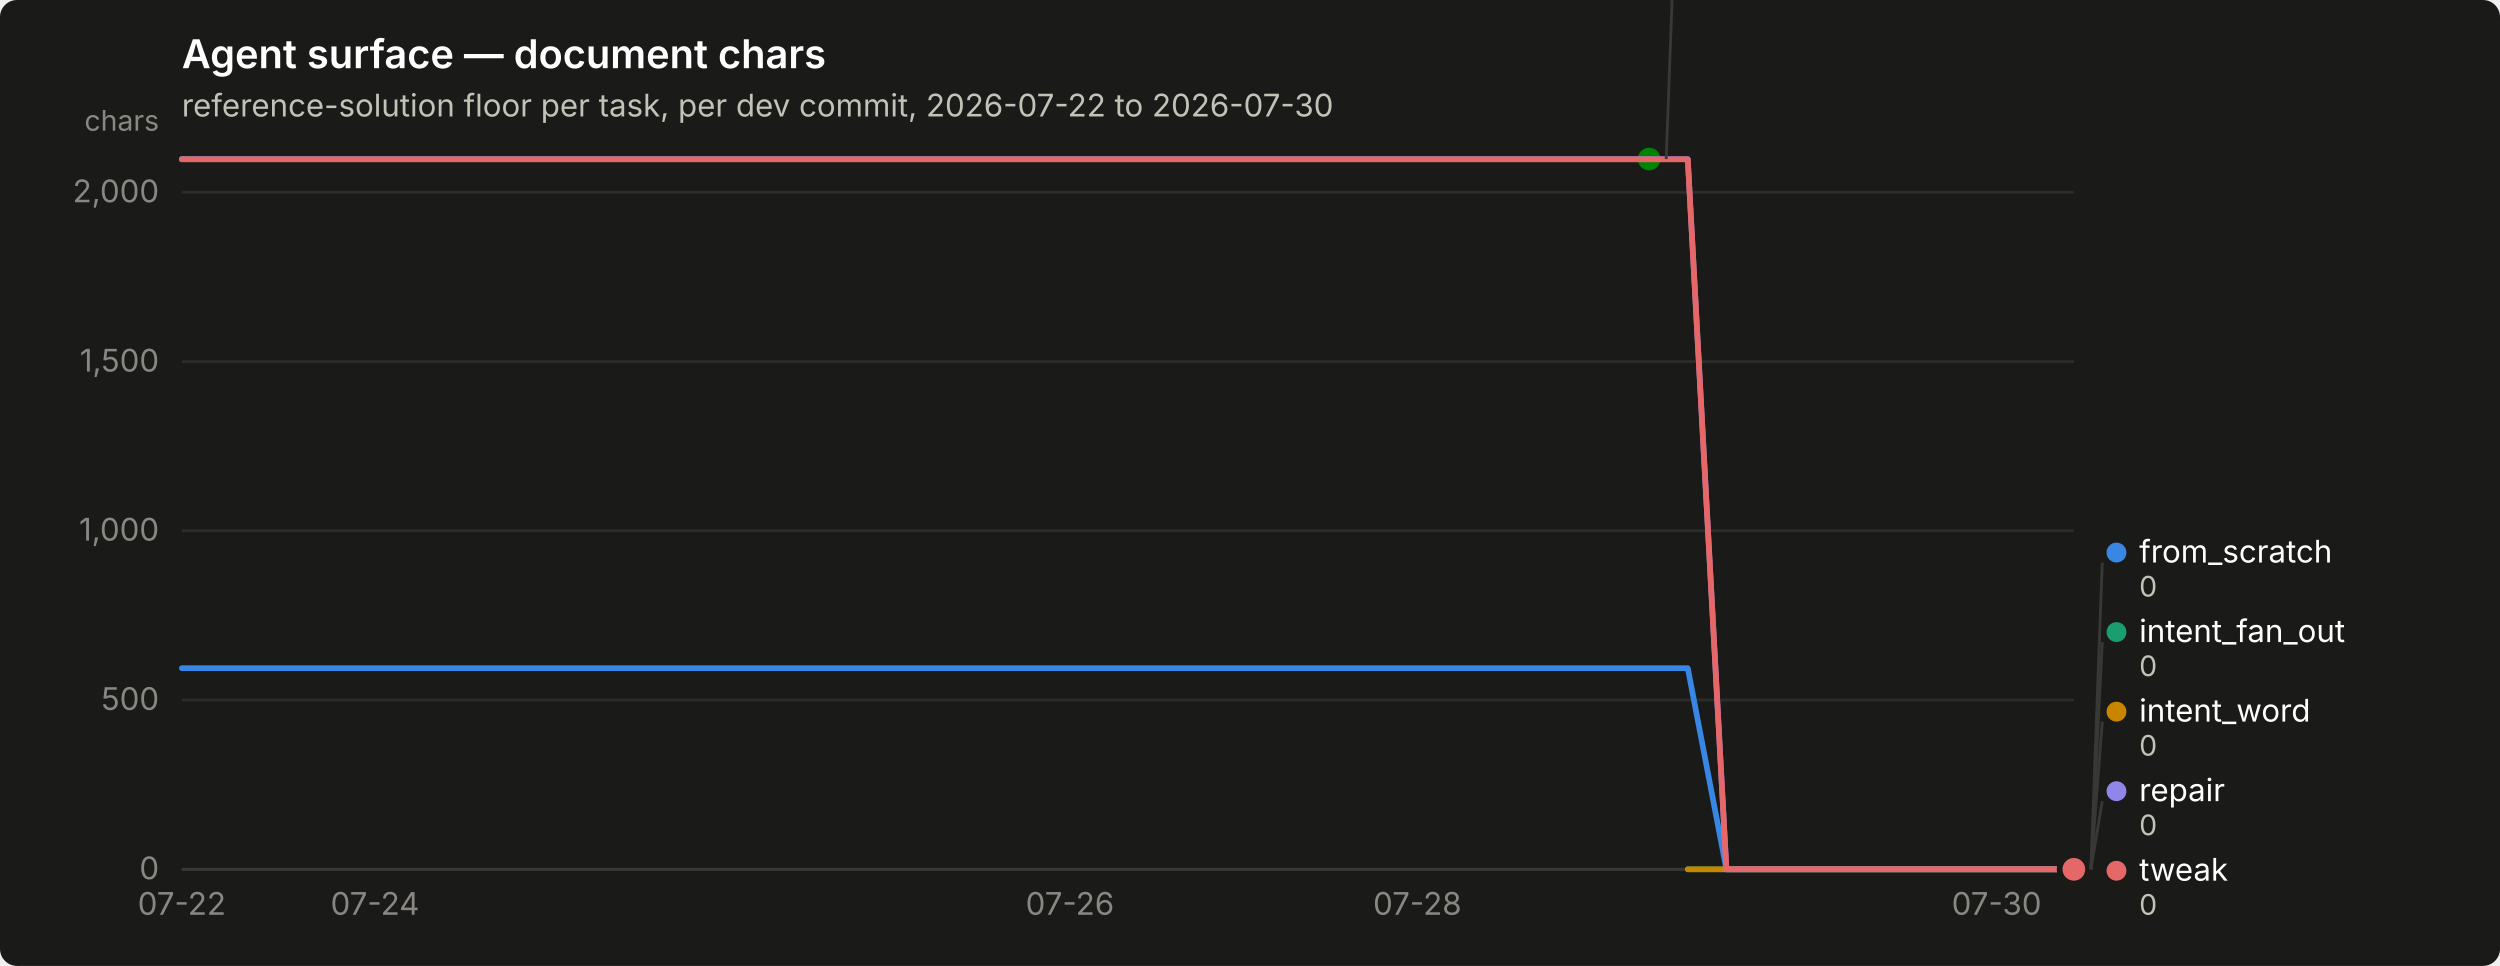
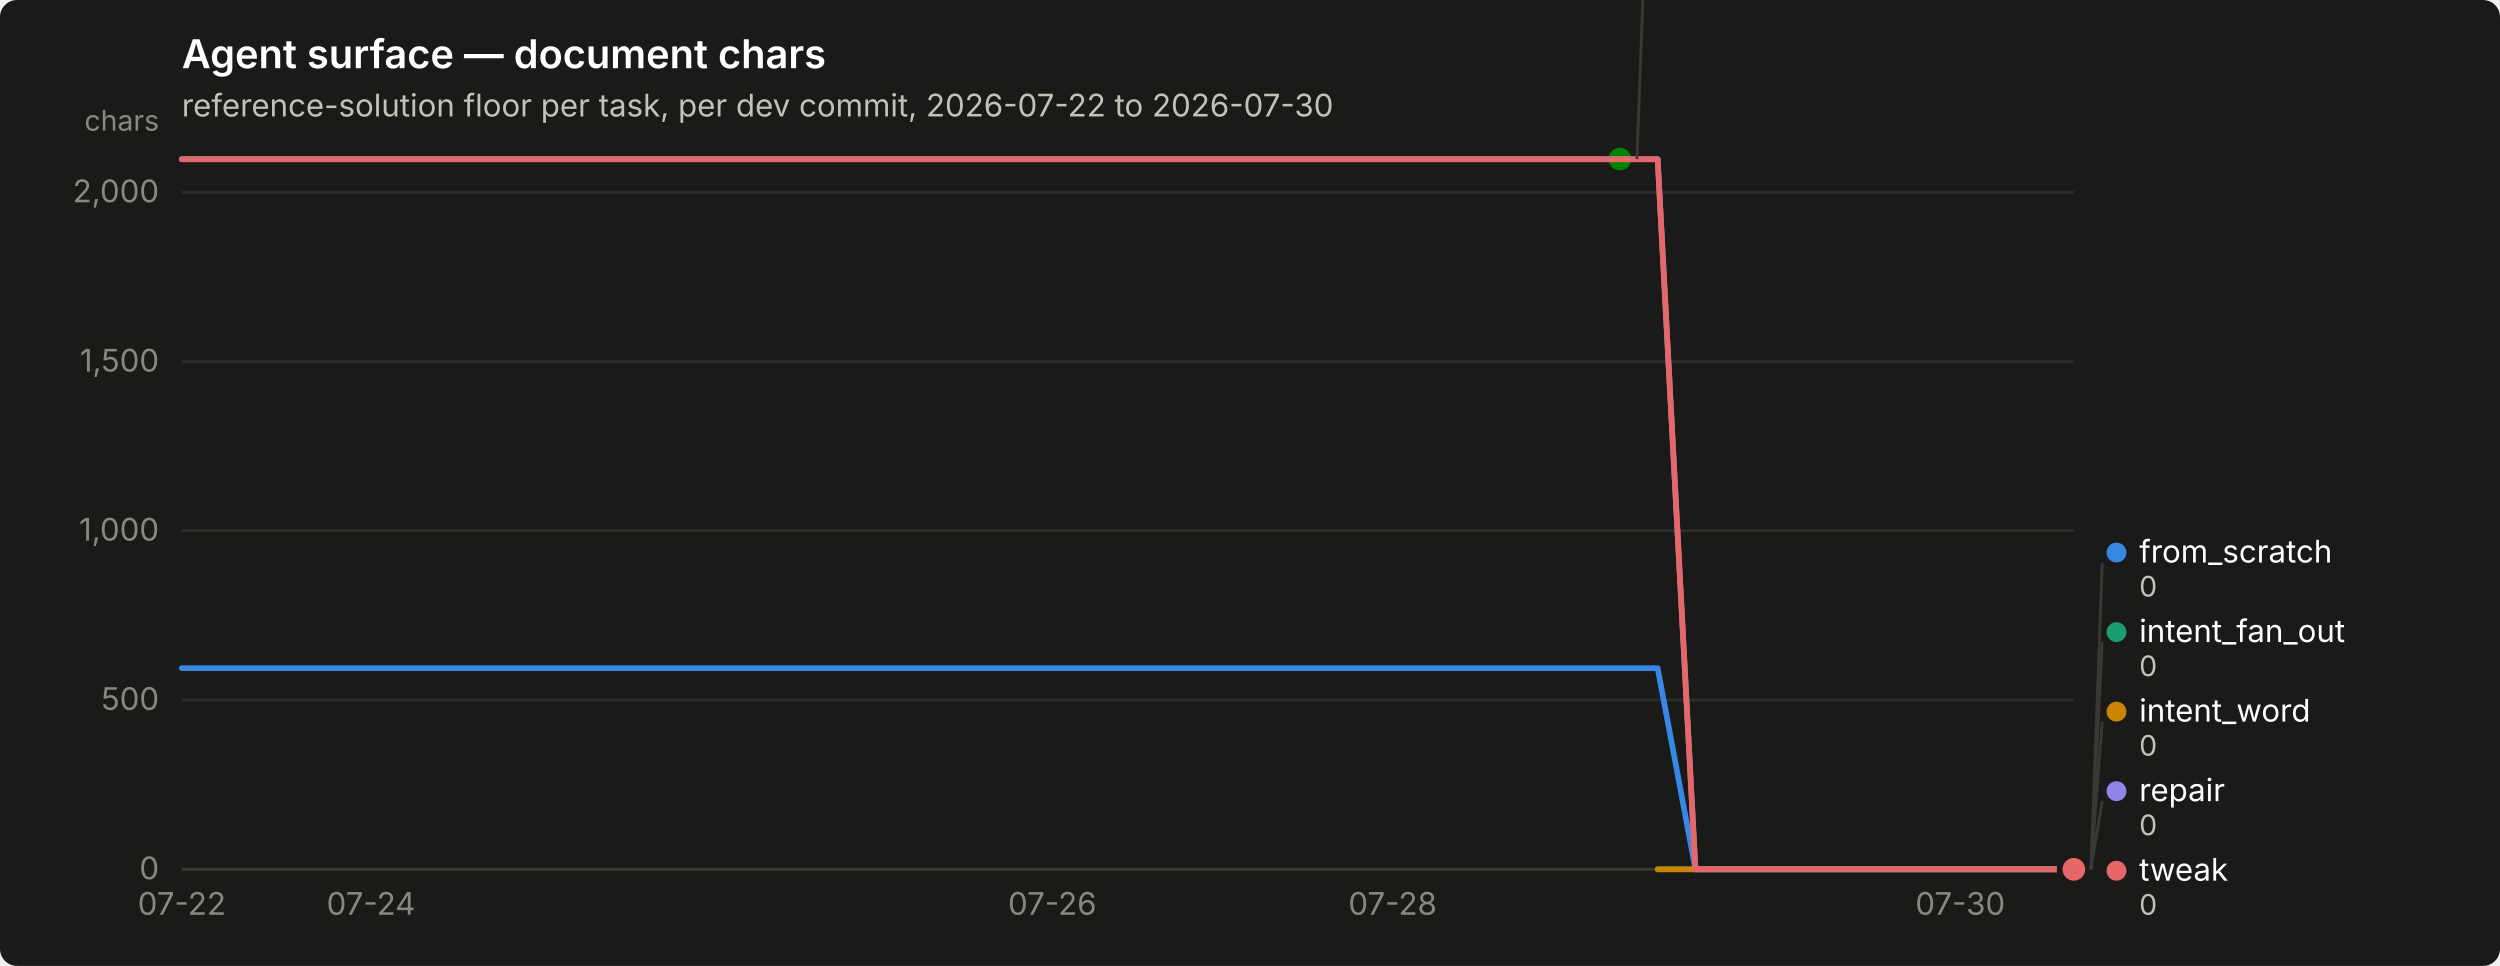
<svg xmlns="http://www.w3.org/2000/svg" width="880" height="340" viewBox="0 0 880 340" role="img" aria-label="Agent surface — document chars">
  <rect width="880" height="340" rx="6" fill="#1a1a19" />
  <text x="64" y="24" font-family="system-ui, -apple-system, &quot;Segoe UI&quot;, sans-serif" font-size="14" font-weight="600" fill="#ffffff">Agent surface — document chars</text>
  <text x="64" y="41" font-family="system-ui, -apple-system, &quot;Segoe UI&quot;, sans-serif" font-size="11" fill="#c3c2b7">reference-solution floor per task, per dev commit, 2026-07-22 to 2026-07-30</text>
  <line x1="64" y1="306.0" x2="730" y2="306.0" stroke="#2c2c2a" stroke-width="1" />
  <text x="56" y="309.5" text-anchor="end" font-family="system-ui, -apple-system, &quot;Segoe UI&quot;, sans-serif" font-size="11" style="font-variant-numeric: tabular-nums" fill="#898781">0</text>
  <line x1="64" y1="246.4" x2="730" y2="246.4" stroke="#2c2c2a" stroke-width="1" />
  <text x="56" y="249.9" text-anchor="end" font-family="system-ui, -apple-system, &quot;Segoe UI&quot;, sans-serif" font-size="11" style="font-variant-numeric: tabular-nums" fill="#898781">500</text>
  <line x1="64" y1="186.8" x2="730" y2="186.8" stroke="#2c2c2a" stroke-width="1" />
  <text x="56" y="190.3" text-anchor="end" font-family="system-ui, -apple-system, &quot;Segoe UI&quot;, sans-serif" font-size="11" style="font-variant-numeric: tabular-nums" fill="#898781">1,000</text>
  <line x1="64" y1="127.3" x2="730" y2="127.3" stroke="#2c2c2a" stroke-width="1" />
  <text x="56" y="130.8" text-anchor="end" font-family="system-ui, -apple-system, &quot;Segoe UI&quot;, sans-serif" font-size="11" style="font-variant-numeric: tabular-nums" fill="#898781">1,500</text>
  <line x1="64" y1="67.7" x2="730" y2="67.7" stroke="#2c2c2a" stroke-width="1" />
  <text x="56" y="71.2" text-anchor="end" font-family="system-ui, -apple-system, &quot;Segoe UI&quot;, sans-serif" font-size="11" style="font-variant-numeric: tabular-nums" fill="#898781">2,000</text>
  <text x="56" y="46" text-anchor="end" font-family="system-ui, -apple-system, &quot;Segoe UI&quot;, sans-serif" font-size="10" fill="#898781">chars</text>
  <line x1="64" y1="306" x2="730" y2="306" stroke="#383835" stroke-width="1" />
  <text x="64.0" y="322" text-anchor="middle" font-family="system-ui, -apple-system, &quot;Segoe UI&quot;, sans-serif" font-size="11" style="font-variant-numeric: tabular-nums" fill="#898781">07-22</text>
-   <text x="132.0" y="322" text-anchor="middle" font-family="system-ui, -apple-system, &quot;Segoe UI&quot;, sans-serif" font-size="11" style="font-variant-numeric: tabular-nums" fill="#898781">07-24</text>
-   <text x="376.6" y="322" text-anchor="middle" font-family="system-ui, -apple-system, &quot;Segoe UI&quot;, sans-serif" font-size="11" style="font-variant-numeric: tabular-nums" fill="#898781">07-26</text>
-   <text x="498.9" y="322" text-anchor="middle" font-family="system-ui, -apple-system, &quot;Segoe UI&quot;, sans-serif" font-size="11" style="font-variant-numeric: tabular-nums" fill="#898781">07-28</text>
-   <text x="702.8" y="322" text-anchor="middle" font-family="system-ui, -apple-system, &quot;Segoe UI&quot;, sans-serif" font-size="11" style="font-variant-numeric: tabular-nums" fill="#898781">07-30</text>
-   <path d="M64.0,235.2 L77.6,235.2 L91.2,235.2 L104.8,235.2 L118.4,235.2 L132.0,235.2 L145.6,235.2 L159.1,235.2 L172.7,235.2 L186.3,235.2 L199.9,235.2 L213.5,235.2 L227.1,235.2 L240.7,235.2 L254.3,235.2 L267.9,235.2 L281.5,235.2 L295.1,235.2 L308.7,235.2 L322.2,235.2 L335.8,235.2 L349.4,235.2 L363.0,235.2 L376.6,235.2 L390.2,235.2 L403.8,235.2 L417.4,235.2 L431.0,235.2 L444.6,235.2 L458.2,235.2 L471.8,235.2 L485.3,235.2 L498.9,235.2 L512.5,235.2 L526.1,235.2 L539.7,235.2 L553.3,235.2 L566.9,235.2 L580.5,235.2 L594.1,235.2 L607.7,306.0 L621.3,306.0 L634.9,306.0 L648.4,306.0 L662.0,306.0 L675.6,306.0 L689.2,306.0 L702.8,306.0 L716.4,306.0 L730.0,306.0" fill="none" stroke="#3987e5" stroke-width="2" stroke-linejoin="round" stroke-linecap="round" />
+   <text x="130.6" y="322" text-anchor="middle" font-family="system-ui, -apple-system, &quot;Segoe UI&quot;, sans-serif" font-size="11" style="font-variant-numeric: tabular-nums" fill="#898781">07-24</text>
+   <text x="370.4" y="322" text-anchor="middle" font-family="system-ui, -apple-system, &quot;Segoe UI&quot;, sans-serif" font-size="11" style="font-variant-numeric: tabular-nums" fill="#898781">07-26</text>
+   <text x="490.2" y="322" text-anchor="middle" font-family="system-ui, -apple-system, &quot;Segoe UI&quot;, sans-serif" font-size="11" style="font-variant-numeric: tabular-nums" fill="#898781">07-28</text>
+   <text x="690.0" y="322" text-anchor="middle" font-family="system-ui, -apple-system, &quot;Segoe UI&quot;, sans-serif" font-size="11" style="font-variant-numeric: tabular-nums" fill="#898781">07-30</text>
+   <path d="M64.0,235.2 L77.3,235.2 L90.6,235.2 L104.0,235.2 L117.3,235.2 L130.6,235.2 L143.9,235.2 L157.2,235.2 L170.6,235.2 L183.9,235.2 L197.2,235.2 L210.5,235.2 L223.8,235.2 L237.2,235.2 L250.5,235.2 L263.8,235.2 L277.1,235.2 L290.4,235.2 L303.8,235.2 L317.1,235.2 L330.4,235.2 L343.7,235.2 L357.0,235.2 L370.4,235.2 L383.7,235.2 L397.0,235.2 L410.3,235.2 L423.6,235.2 L437.0,235.2 L450.3,235.2 L463.6,235.2 L476.9,235.2 L490.2,235.2 L503.6,235.2 L516.9,235.2 L530.2,235.2 L543.5,235.2 L556.8,235.2 L570.2,235.2 L583.5,235.2 L596.8,306.0 L610.1,306.0 L623.4,306.0 L636.8,306.0 L650.1,306.0 L663.4,306.0 L676.7,306.0 L690.0,306.0 L703.4,306.0 L716.7,306.0 L730.0,306.0" fill="none" stroke="#3987e5" stroke-width="2" stroke-linejoin="round" stroke-linecap="round" />
  <circle cx="730.0" cy="306.0" r="6" fill="#1a1a19" />
  <circle cx="730.0" cy="306.0" r="4" fill="#3987e5" />
-   <path d="M594.1,306.0 L607.7,306.0 L621.3,306.0 L634.9,306.0 L648.4,306.0 L662.0,306.0 L675.6,306.0 L689.2,306.0 L702.8,306.0 L716.4,306.0 L730.0,306.0" fill="none" stroke="#199e70" stroke-width="2" stroke-linejoin="round" stroke-linecap="round" />
+   <path d="M583.5,306.0 L596.8,306.0 L610.1,306.0 L623.4,306.0 L636.8,306.0 L650.1,306.0 L663.4,306.0 L676.7,306.0 L690.0,306.0 L703.4,306.0 L716.7,306.0 L730.0,306.0" fill="none" stroke="#199e70" stroke-width="2" stroke-linejoin="round" stroke-linecap="round" />
  <circle cx="730.0" cy="306.0" r="6" fill="#1a1a19" />
  <circle cx="730.0" cy="306.0" r="4" fill="#199e70" />
-   <path d="M594.1,306.0 L607.7,306.0 L621.3,306.0 L634.9,306.0 L648.4,306.0 L662.0,306.0 L675.6,306.0 L689.2,306.0 L702.8,306.0 L716.4,306.0 L730.0,306.0" fill="none" stroke="#c98500" stroke-width="2" stroke-linejoin="round" stroke-linecap="round" />
+   <path d="M583.5,306.0 L596.8,306.0 L610.1,306.0 L623.4,306.0 L636.8,306.0 L650.1,306.0 L663.4,306.0 L676.7,306.0 L690.0,306.0 L703.4,306.0 L716.7,306.0 L730.0,306.0" fill="none" stroke="#c98500" stroke-width="2" stroke-linejoin="round" stroke-linecap="round" />
  <circle cx="730.0" cy="306.0" r="6" fill="#1a1a19" />
  <circle cx="730.0" cy="306.0" r="4" fill="#c98500" />
-   <path d="M64.0,56.0 L77.6,56.0 L91.2,56.0 L104.8,56.0 L118.4,56.0 L132.0,56.0 L145.6,56.0 L159.1,56.0 L172.7,56.0 L186.3,56.0 L199.9,56.0 L213.5,56.0 L227.1,56.0 L240.7,56.0 L254.3,56.0 L267.9,56.0 L281.5,56.0 L295.1,56.0 L308.7,56.0 L322.2,56.0 L335.8,56.0 L349.4,56.0 L363.0,56.0 L376.6,56.0 L390.2,56.0 L403.8,56.0 L417.4,56.0 L431.0,56.0 L444.6,56.0 L458.2,56.0 L471.8,56.0 L485.3,56.0 L498.9,56.0 L512.5,56.0 L526.1,56.0 L539.7,56.0 L553.3,56.0 L566.9,56.0 L580.5,56.0" fill="none" stroke="#008300" stroke-width="2" stroke-linejoin="round" stroke-linecap="round" />
-   <circle cx="580.5" cy="56.0" r="6" fill="#1a1a19" />
-   <circle cx="580.5" cy="56.0" r="4" fill="#008300" />
-   <path d="M64.0,56.0 L77.6,56.0 L91.2,56.0 L104.8,56.0 L118.4,56.0 L132.0,56.0 L145.6,56.0 L159.1,56.0 L172.7,56.0 L186.3,56.0 L199.9,56.0 L213.5,56.0 L227.1,56.0 L240.7,56.0 L254.3,56.0 L267.9,56.0 L281.5,56.0 L295.1,56.0 L308.7,56.0 L322.2,56.0 L335.8,56.0 L349.4,56.0 L363.0,56.0 L376.6,56.0 L390.2,56.0 L403.8,56.0 L417.4,56.0 L431.0,56.0 L444.6,56.0 L458.2,56.0 L471.8,56.0 L485.3,56.0 L498.9,56.0 L512.5,56.0 L526.1,56.0 L539.7,56.0 L553.3,56.0 L566.9,56.0 L580.5,56.0 L594.1,56.0 L607.7,306.0 L621.3,306.0 L634.9,306.0 L648.4,306.0 L662.0,306.0 L675.6,306.0 L689.2,306.0 L702.8,306.0 L716.4,306.0 L730.0,306.0" fill="none" stroke="#9085e9" stroke-width="2" stroke-linejoin="round" stroke-linecap="round" />
+   <path d="M64.0,56.0 L77.3,56.0 L90.6,56.0 L104.0,56.0 L117.3,56.0 L130.6,56.0 L143.9,56.0 L157.2,56.0 L170.6,56.0 L183.9,56.0 L197.2,56.0 L210.5,56.0 L223.8,56.0 L237.2,56.0 L250.5,56.0 L263.8,56.0 L277.1,56.0 L290.4,56.0 L303.8,56.0 L317.1,56.0 L330.4,56.0 L343.7,56.0 L357.0,56.0 L370.4,56.0 L383.7,56.0 L397.0,56.0 L410.3,56.0 L423.6,56.0 L437.0,56.0 L450.3,56.0 L463.6,56.0 L476.9,56.0 L490.2,56.0 L503.6,56.0 L516.9,56.0 L530.2,56.0 L543.5,56.0 L556.8,56.0 L570.2,56.0" fill="none" stroke="#008300" stroke-width="2" stroke-linejoin="round" stroke-linecap="round" />
+   <circle cx="570.2" cy="56.0" r="6" fill="#1a1a19" />
+   <circle cx="570.2" cy="56.0" r="4" fill="#008300" />
+   <path d="M64.0,56.0 L77.3,56.0 L90.6,56.0 L104.0,56.0 L117.3,56.0 L130.6,56.0 L143.9,56.0 L157.2,56.0 L170.6,56.0 L183.9,56.0 L197.2,56.0 L210.5,56.0 L223.8,56.0 L237.2,56.0 L250.5,56.0 L263.8,56.0 L277.1,56.0 L290.4,56.0 L303.8,56.0 L317.1,56.0 L330.4,56.0 L343.7,56.0 L357.0,56.0 L370.4,56.0 L383.7,56.0 L397.0,56.0 L410.3,56.0 L423.6,56.0 L437.0,56.0 L450.3,56.0 L463.6,56.0 L476.9,56.0 L490.2,56.0 L503.6,56.0 L516.9,56.0 L530.2,56.0 L543.5,56.0 L556.8,56.0 L570.2,56.0 L583.5,56.0 L596.8,306.0 L610.1,306.0 L623.4,306.0 L636.8,306.0 L650.1,306.0 L663.4,306.0 L676.7,306.0 L690.0,306.0 L703.4,306.0 L716.7,306.0 L730.0,306.0" fill="none" stroke="#9085e9" stroke-width="2" stroke-linejoin="round" stroke-linecap="round" />
  <circle cx="730.0" cy="306.0" r="6" fill="#1a1a19" />
  <circle cx="730.0" cy="306.0" r="4" fill="#9085e9" />
-   <path d="M64.0,56.1 L77.6,56.1 L91.2,56.1 L104.8,56.1 L118.4,56.1 L132.0,56.1 L145.6,56.1 L159.1,56.1 L172.7,56.1 L186.3,56.1 L199.9,56.1 L213.5,56.1 L227.1,56.1 L240.7,56.1 L254.3,56.1 L267.9,56.1 L281.5,56.1 L295.1,56.1 L308.7,56.1 L322.2,56.1 L335.8,56.1 L349.4,56.1 L363.0,56.1 L376.6,56.1 L390.2,56.1 L403.8,56.1 L417.4,56.1 L431.0,56.1 L444.6,56.1 L458.2,56.1 L471.8,56.1 L485.3,56.1 L498.9,56.1 L512.5,56.1 L526.1,56.1 L539.7,56.1 L553.3,56.1 L566.9,56.1 L580.5,56.1 L594.1,56.1 L607.7,306.0 L621.3,306.0 L634.9,306.0 L648.4,306.0 L662.0,306.0 L675.6,306.0 L689.2,306.0 L702.8,306.0 L716.4,306.0 L730.0,306.0" fill="none" stroke="#e66767" stroke-width="2" stroke-linejoin="round" stroke-linecap="round" />
+   <path d="M64.0,56.1 L77.3,56.1 L90.6,56.1 L104.0,56.1 L117.3,56.1 L130.6,56.1 L143.9,56.1 L157.2,56.1 L170.6,56.1 L183.9,56.1 L197.2,56.1 L210.5,56.1 L223.8,56.1 L237.2,56.1 L250.5,56.1 L263.8,56.1 L277.1,56.1 L290.4,56.1 L303.8,56.1 L317.1,56.1 L330.4,56.1 L343.7,56.1 L357.0,56.1 L370.4,56.1 L383.7,56.1 L397.0,56.1 L410.3,56.1 L423.6,56.1 L437.0,56.1 L450.3,56.1 L463.6,56.1 L476.9,56.1 L490.2,56.1 L503.6,56.1 L516.9,56.1 L530.2,56.1 L543.5,56.1 L556.8,56.1 L570.2,56.1 L583.5,56.1 L596.8,306.0 L610.1,306.0 L623.4,306.0 L636.8,306.0 L650.1,306.0 L663.4,306.0 L676.7,306.0 L690.0,306.0 L703.4,306.0 L716.7,306.0 L730.0,306.0" fill="none" stroke="#e66767" stroke-width="2" stroke-linejoin="round" stroke-linecap="round" />
  <circle cx="730.0" cy="306.0" r="6" fill="#1a1a19" />
  <circle cx="730.0" cy="306.0" r="4" fill="#e66767" />
-   <line x1="586.5" y1="56.0" x2="590.5" y2="-52.0" stroke="#383835" stroke-width="1" />
-   <circle cx="595.49" cy="-55.5" r="3.5" fill="#008300" />
-   <text x="603.49" y="-52.0" font-family="system-ui, -apple-system, &quot;Segoe UI&quot;, sans-serif" font-size="11" fill="#ffffff">nudge</text>
-   <text x="603.49" y="-40.0" font-family="system-ui, -apple-system, &quot;Segoe UI&quot;, sans-serif" font-size="10" style="font-variant-numeric: tabular-nums" fill="#c3c2b7">2,098</text>
+   <line x1="576.2" y1="56.0" x2="580.2" y2="-52.0" stroke="#383835" stroke-width="1" />
+   <circle cx="585.16" cy="-55.5" r="3.5" fill="#008300" />
+   <text x="593.16" y="-52.0" font-family="system-ui, -apple-system, &quot;Segoe UI&quot;, sans-serif" font-size="11" fill="#ffffff">nudge</text>
+   <text x="593.16" y="-40.0" font-family="system-ui, -apple-system, &quot;Segoe UI&quot;, sans-serif" font-size="10" style="font-variant-numeric: tabular-nums" fill="#c3c2b7">2,098</text>
  <line x1="736.0" y1="306.0" x2="740.0" y2="198.0" stroke="#383835" stroke-width="1" />
  <circle cx="745.0" cy="194.5" r="3.5" fill="#3987e5" />
  <text x="753.0" y="198.0" font-family="system-ui, -apple-system, &quot;Segoe UI&quot;, sans-serif" font-size="11" fill="#ffffff">from_scratch</text>
  <text x="753.0" y="210.0" font-family="system-ui, -apple-system, &quot;Segoe UI&quot;, sans-serif" font-size="10" style="font-variant-numeric: tabular-nums" fill="#c3c2b7">0</text>
  <line x1="736.0" y1="306.0" x2="740.0" y2="226.0" stroke="#383835" stroke-width="1" />
  <circle cx="745.0" cy="222.5" r="3.5" fill="#199e70" />
  <text x="753.0" y="226.0" font-family="system-ui, -apple-system, &quot;Segoe UI&quot;, sans-serif" font-size="11" fill="#ffffff">intent_fan_out</text>
  <text x="753.0" y="238.0" font-family="system-ui, -apple-system, &quot;Segoe UI&quot;, sans-serif" font-size="10" style="font-variant-numeric: tabular-nums" fill="#c3c2b7">0</text>
  <line x1="736.0" y1="306.0" x2="740.0" y2="254.0" stroke="#383835" stroke-width="1" />
  <circle cx="745.0" cy="250.5" r="3.5" fill="#c98500" />
  <text x="753.0" y="254.0" font-family="system-ui, -apple-system, &quot;Segoe UI&quot;, sans-serif" font-size="11" fill="#ffffff">intent_word</text>
  <text x="753.0" y="266.0" font-family="system-ui, -apple-system, &quot;Segoe UI&quot;, sans-serif" font-size="10" style="font-variant-numeric: tabular-nums" fill="#c3c2b7">0</text>
  <line x1="736.0" y1="306.0" x2="740.0" y2="282.0" stroke="#383835" stroke-width="1" />
  <circle cx="745.0" cy="278.5" r="3.5" fill="#9085e9" />
  <text x="753.0" y="282.0" font-family="system-ui, -apple-system, &quot;Segoe UI&quot;, sans-serif" font-size="11" fill="#ffffff">repair</text>
  <text x="753.0" y="294.0" font-family="system-ui, -apple-system, &quot;Segoe UI&quot;, sans-serif" font-size="10" style="font-variant-numeric: tabular-nums" fill="#c3c2b7">0</text>
  <circle cx="745.0" cy="306.5" r="3.5" fill="#e66767" />
  <text x="753.0" y="310.0" font-family="system-ui, -apple-system, &quot;Segoe UI&quot;, sans-serif" font-size="11" fill="#ffffff">tweak</text>
  <text x="753.0" y="322.0" font-family="system-ui, -apple-system, &quot;Segoe UI&quot;, sans-serif" font-size="10" style="font-variant-numeric: tabular-nums" fill="#c3c2b7">0</text>
</svg>
